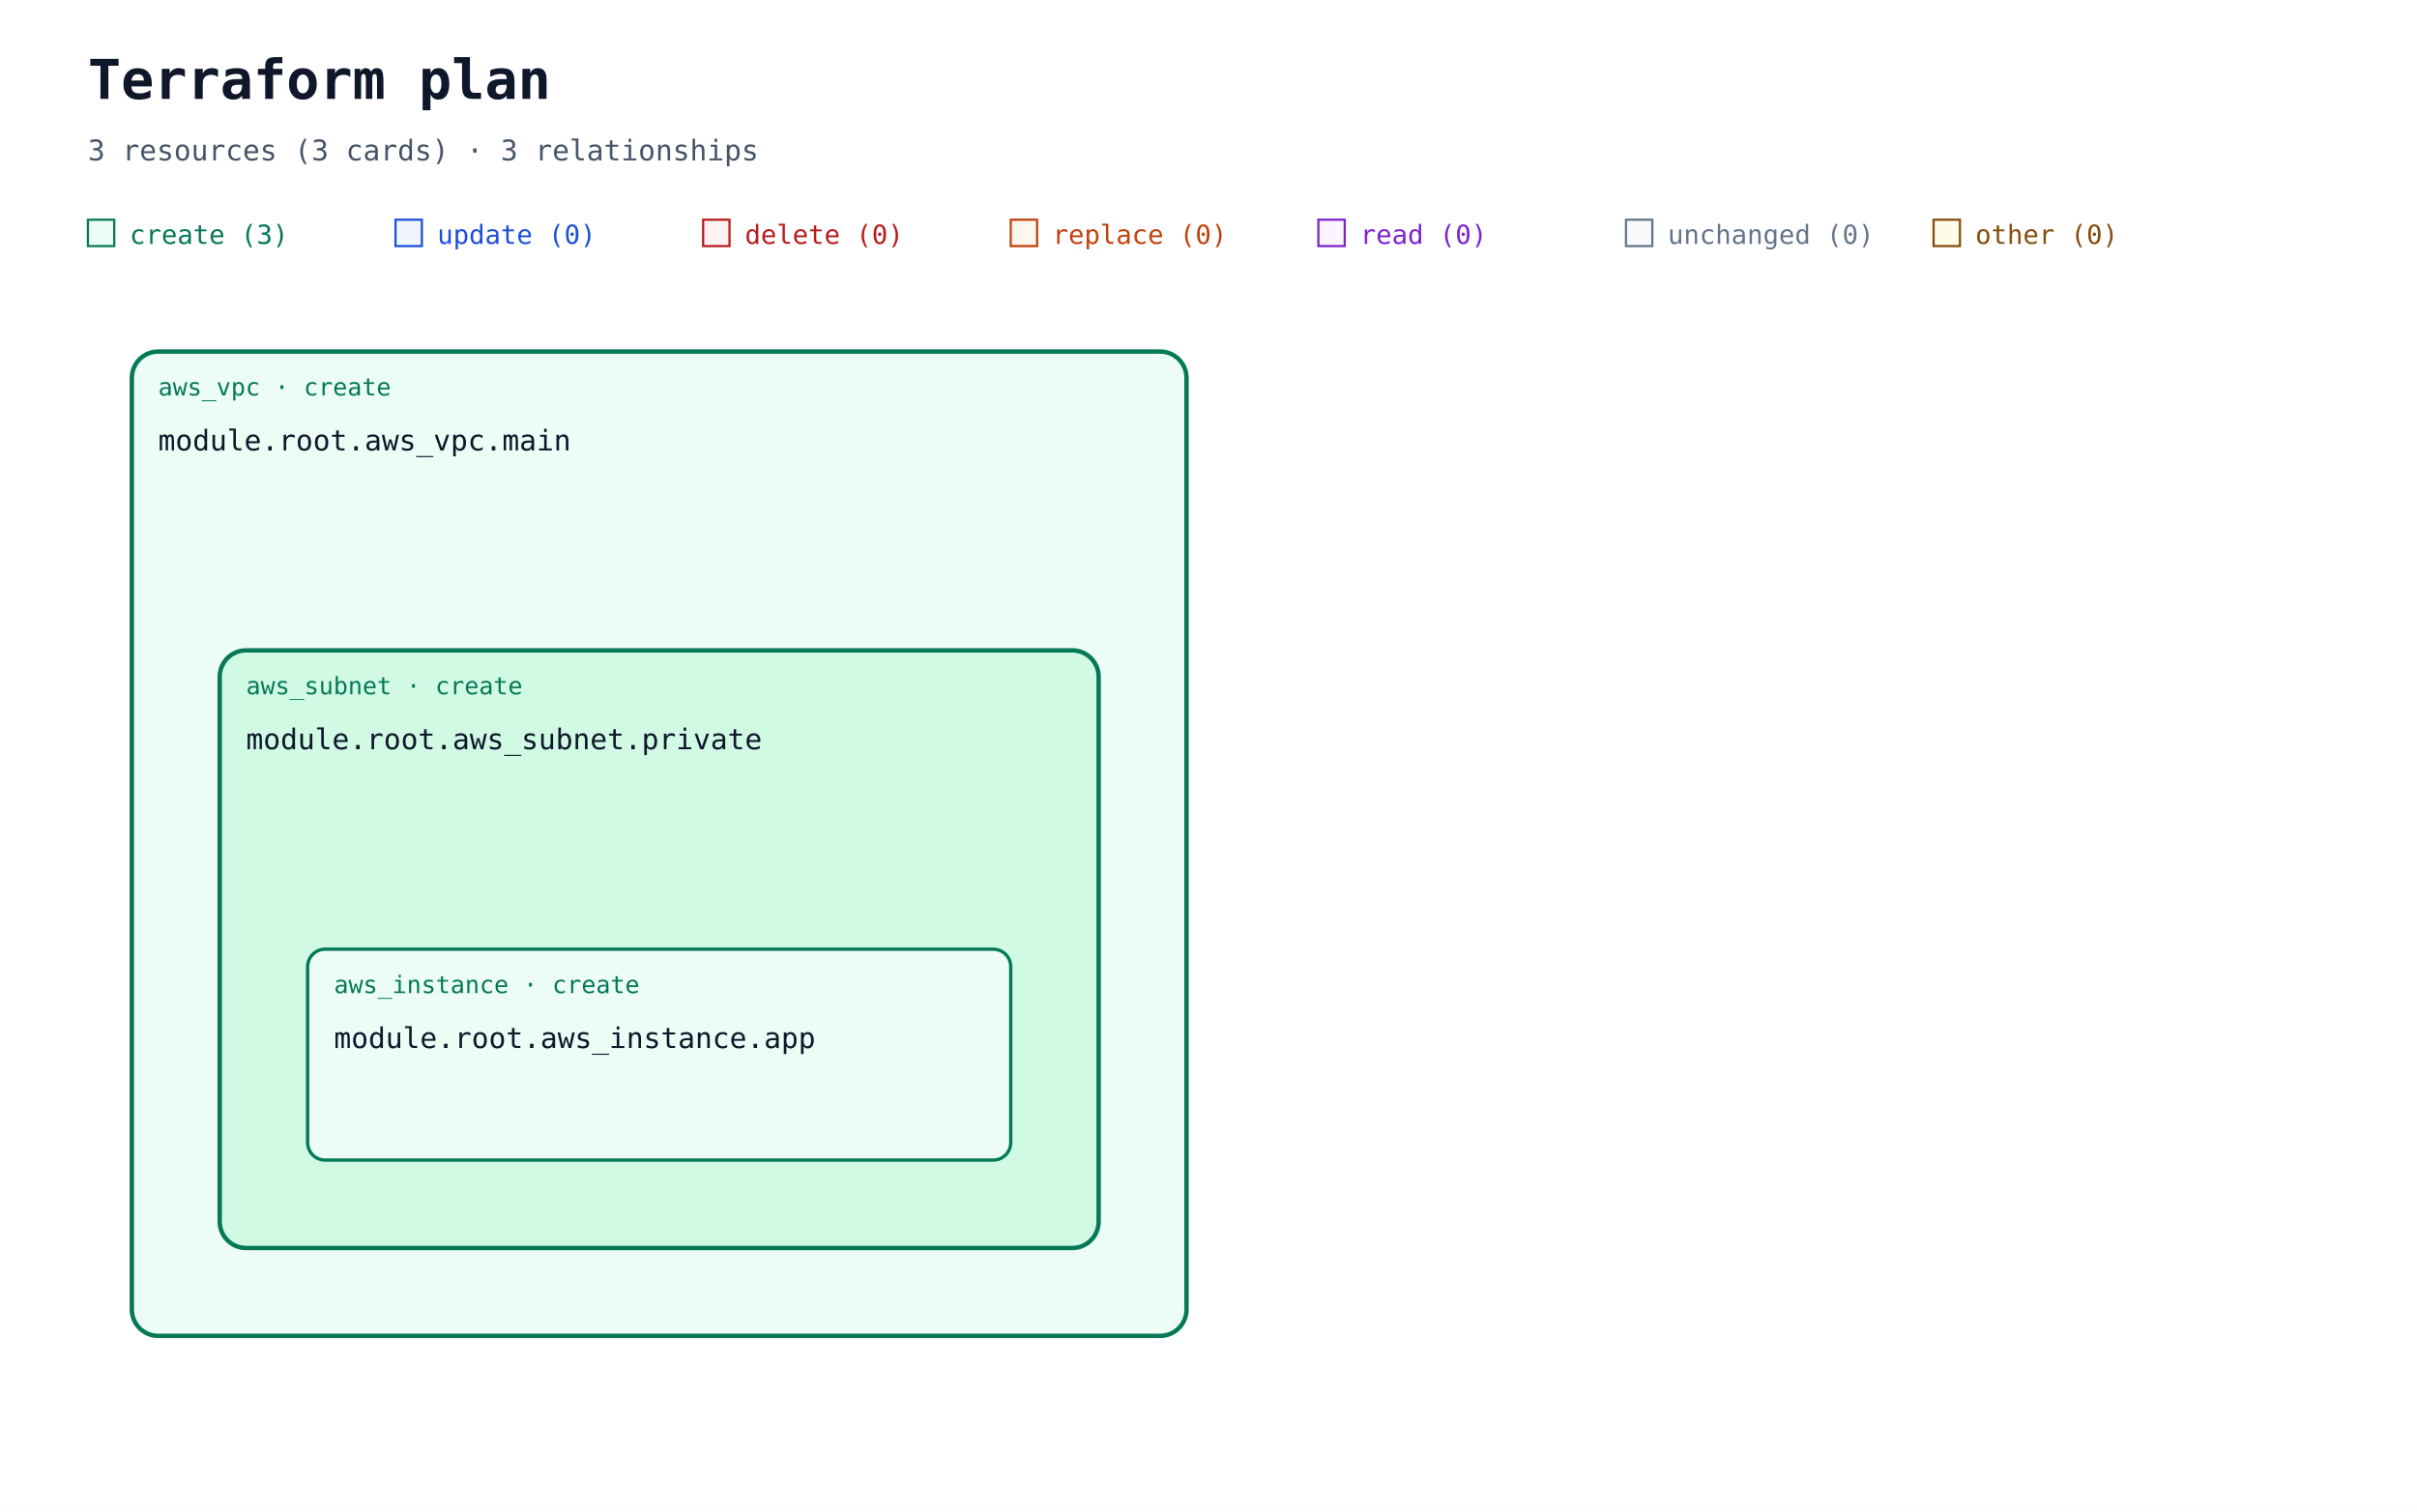
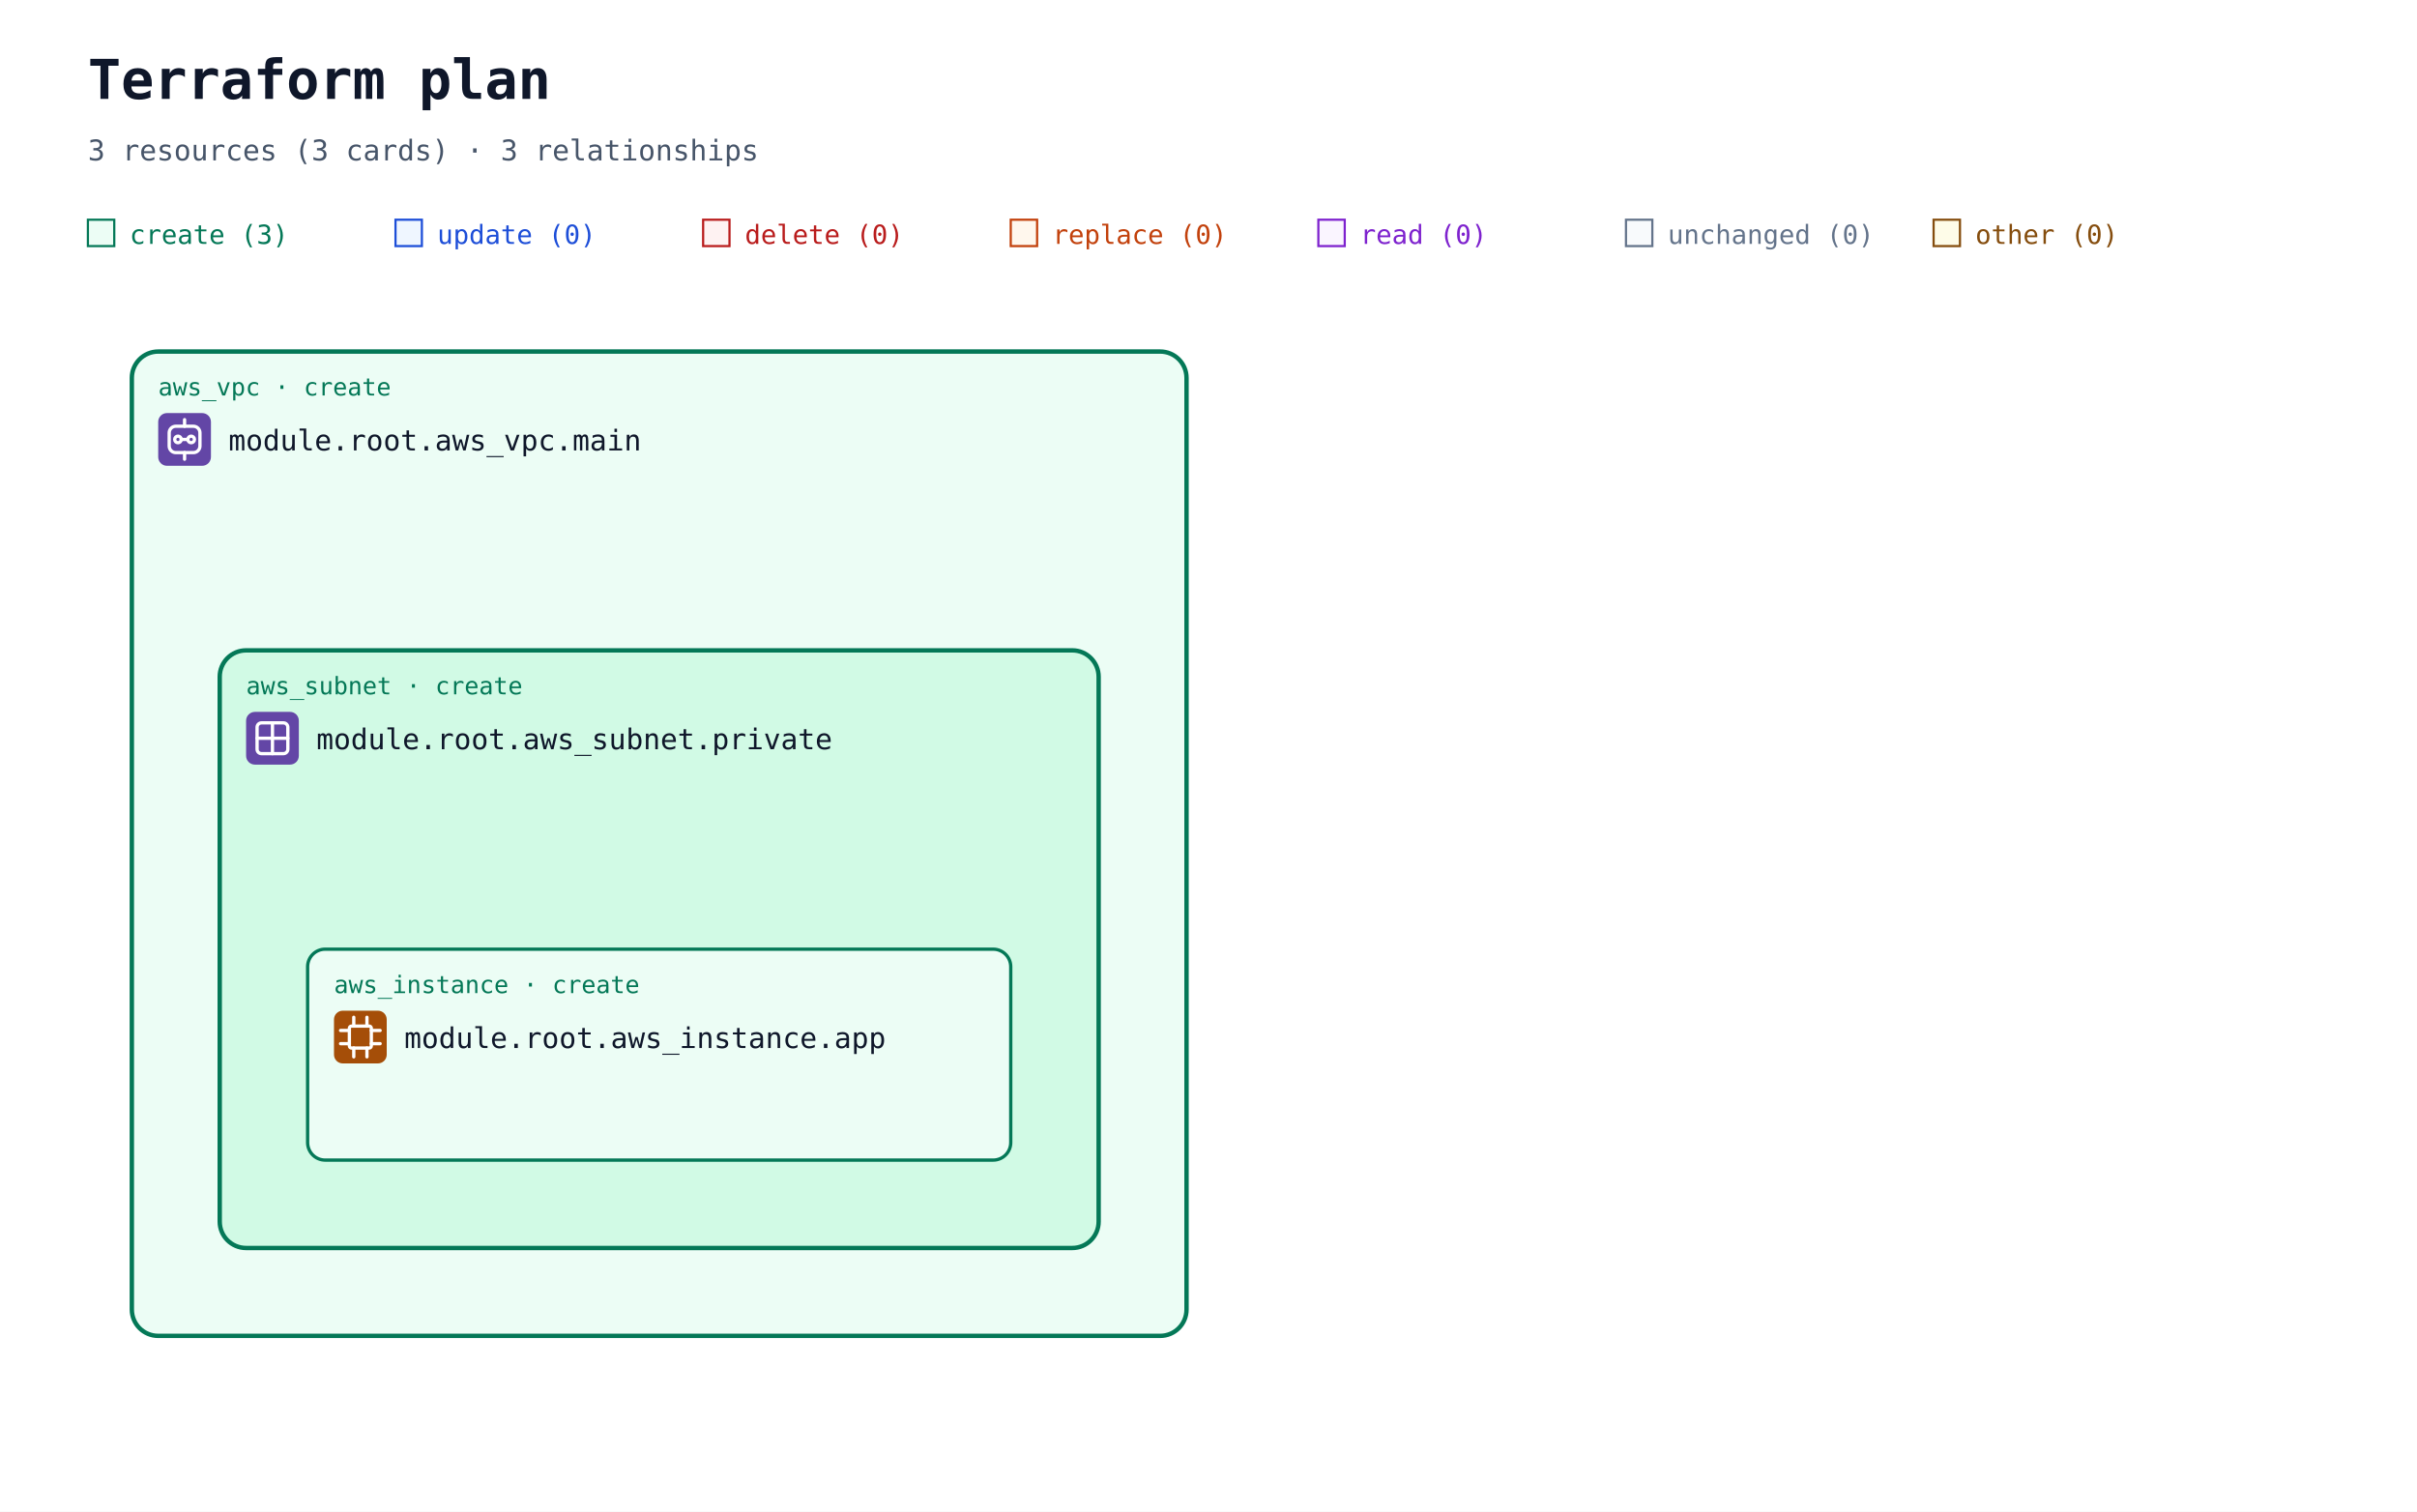
<svg xmlns="http://www.w3.org/2000/svg" width="1100" height="688" viewBox="0 0 1100 688" role="img" aria-labelledby="title description">
  <defs>
    <marker id="arrow" viewBox="0 0 10 10" refX="9" refY="5" markerWidth="7" markerHeight="7" orient="auto-start-reverse">
      <path d="M 0 0 L 10 5 L 0 10 z" fill="#94a3b8" />
    </marker>
+     <symbol id="planorama-icon-aws-vpc" viewBox="0 0 24 24">
+       <rect width="24" height="24" rx="4" fill="#6346a6" />
+       <g fill="none" stroke="#fff" stroke-width="1.5" stroke-linecap="round" stroke-linejoin="round">
+         <rect x="5" y="6" width="14" height="12" rx="3" />
+         <circle cx="9" cy="12" r="1.5" />
+         <circle cx="15" cy="12" r="1.5" />
+         <path d="M10.5 12h3M12 3v3m0 12v3" />
+       </g>
+     </symbol>
+     <symbol id="planorama-icon-aws-subnet" viewBox="0 0 24 24">
+       <rect width="24" height="24" rx="4" fill="#6346a6" />
+       <g fill="none" stroke="#fff" stroke-width="1.5" stroke-linecap="round" stroke-linejoin="round">
+         <rect x="5" y="5" width="14" height="14" rx="2" />
+         <path d="M5 12h14M12 5v14" />
+       </g>
+     </symbol>
+     <symbol id="planorama-icon-aws-ec2" viewBox="0 0 24 24">
+       <rect width="24" height="24" rx="4" fill="#a54e08" />
+       <g fill="none" stroke="#fff" stroke-width="1.5" stroke-linecap="round" stroke-linejoin="round">
+         <rect x="7" y="7" width="10" height="10" rx="1" />
+         <path d="M9 3v4m6-4v4M9 17v4m6-4v4M3 9h4m-4 6h4m10-6h4m-4 6h4" />
+       </g>
+     </symbol>
  </defs>
  <rect width="100%" height="100%" fill="#ffffff" />
  <g font-family="ui-monospace, SFMono-Regular, Consolas, monospace">
    <text x="40" y="45" font-size="25" font-weight="700" fill="#0f172a">Terraform plan</text>
    <text x="40" y="73" font-size="13" fill="#475569">3 resources (3 cards) · 3 relationships</text>
    <rect x="40" y="100" width="12" height="12" fill="#ecfdf5" stroke="#047857" />
    <text x="59" y="111" font-size="12" fill="#047857">create (3)</text>
    <rect x="180" y="100" width="12" height="12" fill="#eff6ff" stroke="#1d4ed8" />
    <text x="199" y="111" font-size="12" fill="#1d4ed8">update (0)</text>
    <rect x="320" y="100" width="12" height="12" fill="#fef2f2" stroke="#b91c1c" />
    <text x="339" y="111" font-size="12" fill="#b91c1c">delete (0)</text>
    <rect x="460" y="100" width="12" height="12" fill="#fff7ed" stroke="#c2410c" />
    <text x="479" y="111" font-size="12" fill="#c2410c">replace (0)</text>
    <rect x="600" y="100" width="12" height="12" fill="#faf5ff" stroke="#7e22ce" />
    <text x="619" y="111" font-size="12" fill="#7e22ce">read (0)</text>
    <rect x="740" y="100" width="12" height="12" fill="#f8fafc" stroke="#64748b" />
    <text x="759" y="111" font-size="12" fill="#64748b">unchanged (0)</text>
    <rect x="880" y="100" width="12" height="12" fill="#fefce8" stroke="#854d0e" />
    <text x="899" y="111" font-size="12" fill="#854d0e">other (0)</text>
    <g data-container="resource-2">
      <rect x="60" y="160" width="480" height="448" rx="12" fill="#ecfdf5" stroke="#047857" stroke-width="2" data-mode="managed" />
    </g>
    <g data-container="resource-1">
      <rect x="100" y="296" width="400" height="272" rx="12" fill="#d1fae5" stroke="#047857" stroke-width="2" data-mode="managed" />
    </g>
    <g data-edge-kind="containment" data-source="resource-1" data-target="resource-0" />
    <g data-source="resource-2" data-target="resource-0" />
    <g data-edge-kind="containment" data-source="resource-2" data-target="resource-1" />
    <g id="resource-0" data-qualified-address="module.root.aws_instance.app" data-terraform-address="aws_instance.app">
      <rect x="140" y="432" width="320" height="96" rx="8" fill="#ecfdf5" stroke="#047857" stroke-width="1.5" data-mode="managed" />
      <text x="152" y="452" font-size="11" fill="#047857">aws_instance · create</text>
-       <text x="152" y="477" font-size="13" fill="#0f172a">module.root.aws_instance.app</text>
+       <use href="#planorama-icon-aws-ec2" x="152" y="460" width="24" height="24" aria-hidden="true" />
+       <text x="184" y="477" font-size="13" fill="#0f172a">module.root.aws_instance.app</text>
      <text x="152" y="516" font-size="10" fill="#64748b" />
    </g>
    <g id="resource-1" data-qualified-address="module.root.aws_subnet.private" data-terraform-address="aws_subnet.private">
      <text x="112" y="316" font-size="11" fill="#047857">aws_subnet · create</text>
-       <text x="112" y="341" font-size="13" fill="#0f172a">module.root.aws_subnet.private</text>
+       <use href="#planorama-icon-aws-subnet" x="112" y="324" width="24" height="24" aria-hidden="true" />
+       <text x="144" y="341" font-size="13" fill="#0f172a">module.root.aws_subnet.private</text>
      <text x="112" y="380" font-size="10" fill="#64748b" />
    </g>
    <g id="resource-2" data-qualified-address="module.root.aws_vpc.main" data-terraform-address="aws_vpc.main">
      <text x="72" y="180" font-size="11" fill="#047857">aws_vpc · create</text>
-       <text x="72" y="205" font-size="13" fill="#0f172a">module.root.aws_vpc.main</text>
+       <use href="#planorama-icon-aws-vpc" x="72" y="188" width="24" height="24" aria-hidden="true" />
+       <text x="104" y="205" font-size="13" fill="#0f172a">module.root.aws_vpc.main</text>
      <text x="72" y="244" font-size="10" fill="#64748b" />
    </g>
  </g>
</svg>
